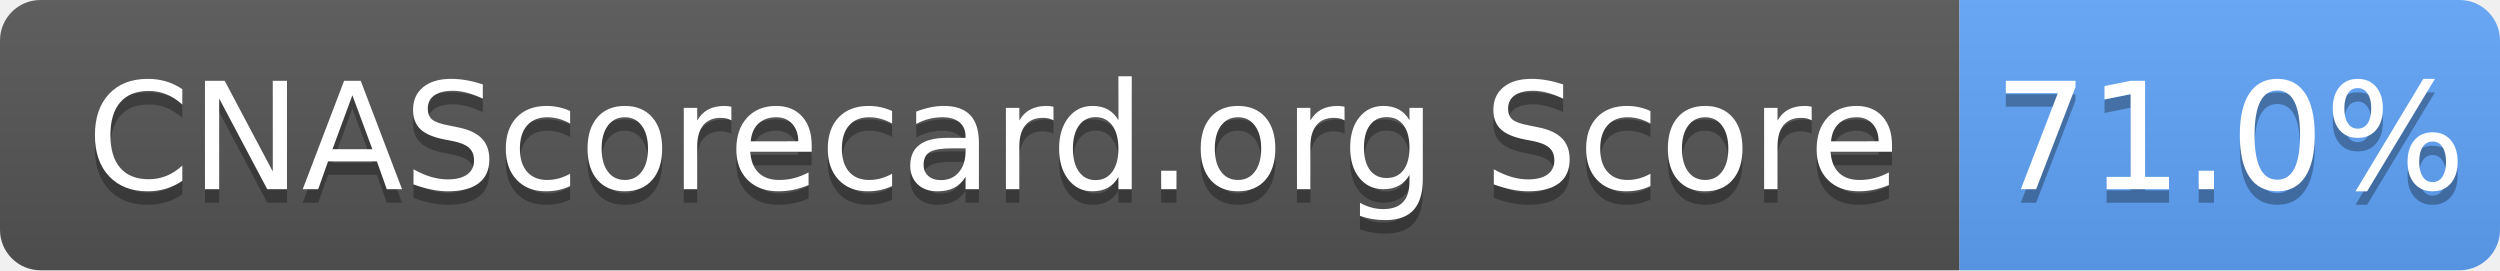
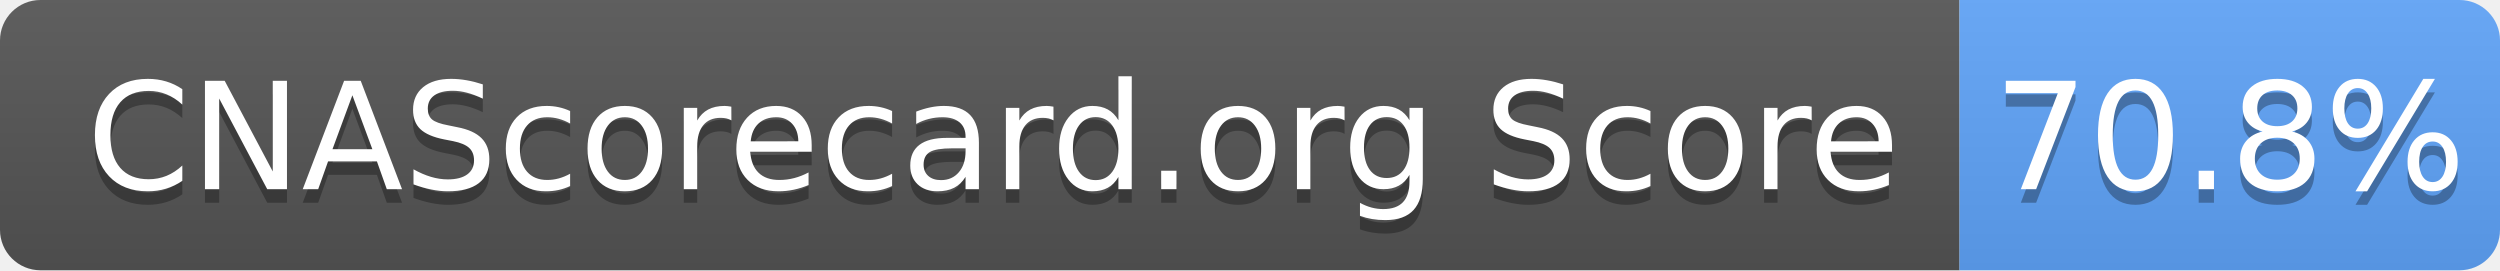
- <svg xmlns="http://www.w3.org/2000/svg" width="185" height="20" role="img" aria-label="CNAScorecard.org Score: 71.0%">
+ <svg xmlns="http://www.w3.org/2000/svg" width="185" height="20" role="img" aria-label="CNAScorecard.org Score: 70.8%">
  <linearGradient id="s" x2="0" y2="100%">
    <stop offset="0" stop-color="#bbb" stop-opacity=".1" />
    <stop offset="1" stop-opacity=".1" />
  </linearGradient>
  <clipPath id="r">
    <rect width="185" height="20" rx="3" fill="#fff" />
  </clipPath>
  <g clip-path="url(#r)">
    <rect width="145" height="20" fill="#555" />
    <rect x="145" width="40" height="20" fill="#60A5FA" />
    <rect width="185" height="20" fill="url(#s)" />
  </g>
  <g fill="#fff" text-anchor="middle" font-family="Verdana,Geneva,DejaVu Sans,sans-serif" text-rendering="geometricPrecision" font-size="110">
    <text aria-hidden="true" x="735" y="150" fill="#010101" fill-opacity=".3" transform="scale(.1)" textLength="1350">CNAScorecard.org Score</text>
    <text x="735" y="140" transform="scale(.1)" fill="#fff" textLength="1350">CNAScorecard.org Score</text>
-     <text aria-hidden="true" x="1650" y="150" fill="#010101" fill-opacity=".3" transform="scale(.1)" textLength="300">71.0%</text>
-     <text x="1650" y="140" transform="scale(.1)" fill="#fff" textLength="300">71.0%</text>
+     <text aria-hidden="true" x="1650" y="150" fill="#010101" fill-opacity=".3" transform="scale(.1)" textLength="300">70.8%</text>
+     <text x="1650" y="140" transform="scale(.1)" fill="#fff" textLength="300">70.8%</text>
  </g>
</svg>
